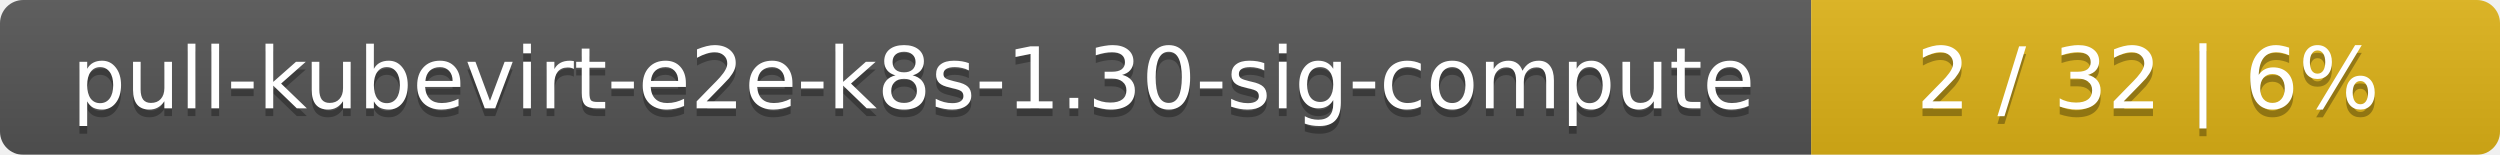
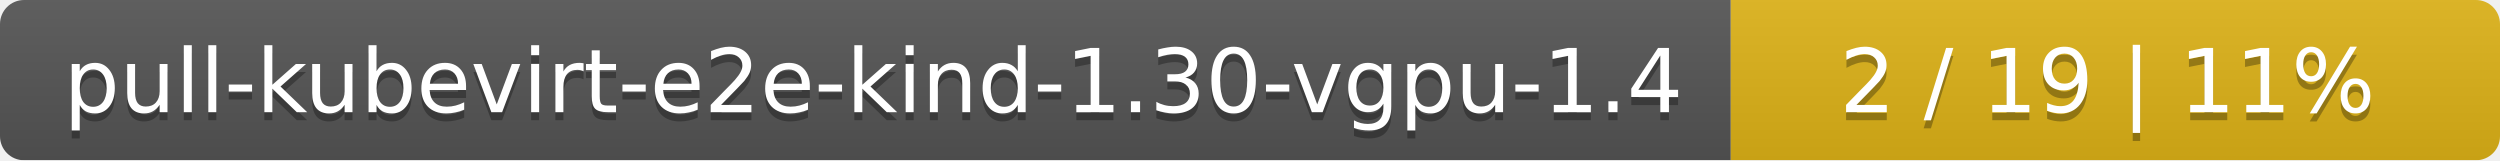
- <svg xmlns="http://www.w3.org/2000/svg" width="323" height="20">
+ <svg xmlns="http://www.w3.org/2000/svg" width="312" height="20">
  <linearGradient id="smooth" x2="0" y2="100%">
    <stop offset="0" stop-color="#bbb" stop-opacity=".1" />
    <stop offset="1" stop-opacity=".1" />
  </linearGradient>
  <mask id="round">
-     <rect width="323" height="20" rx="3" fill="#fff" />
+     <rect width="312" height="20" rx="3" fill="#fff" />
  </mask>
  <g mask="url(#round)">
-     <rect width="234" height="20" fill="#555" />
-     <rect x="234" width="89" height="20" fill="#dfb317" />
-     <rect width="323" height="20" fill="url(#smooth)" />
+     <rect width="216" height="20" fill="#555" />
+     <rect x="216" width="96" height="20" fill="#dfb317" />
+     <rect width="312" height="20" fill="url(#smooth)" />
  </g>
  <g fill="#fff" text-anchor="middle" font-family="DejaVu Sans,Verdana,Geneva,sans-serif" font-size="11">
-     <text x="118" y="15" fill="#010101" fill-opacity=".3">pull-kubevirt-e2e-k8s-1.30-sig-compute</text>
-     <text x="118" y="14">pull-kubevirt-e2e-k8s-1.30-sig-compute</text>
-     <text x="277.5" y="15" fill="#010101" fill-opacity=".3">2 / 32    |    6%</text>
-     <text x="277.5" y="14">2 / 32    |    6%</text>
+     <text x="109" y="15" fill="#010101" fill-opacity=".3">pull-kubevirt-e2e-kind-1.30-vgpu-1.4</text>
+     <text x="109" y="14">pull-kubevirt-e2e-kind-1.30-vgpu-1.4</text>
+     <text x="263" y="15" fill="#010101" fill-opacity=".3">2 / 19    |    11%</text>
+     <text x="263" y="14">2 / 19    |    11%</text>
  </g>
</svg>
